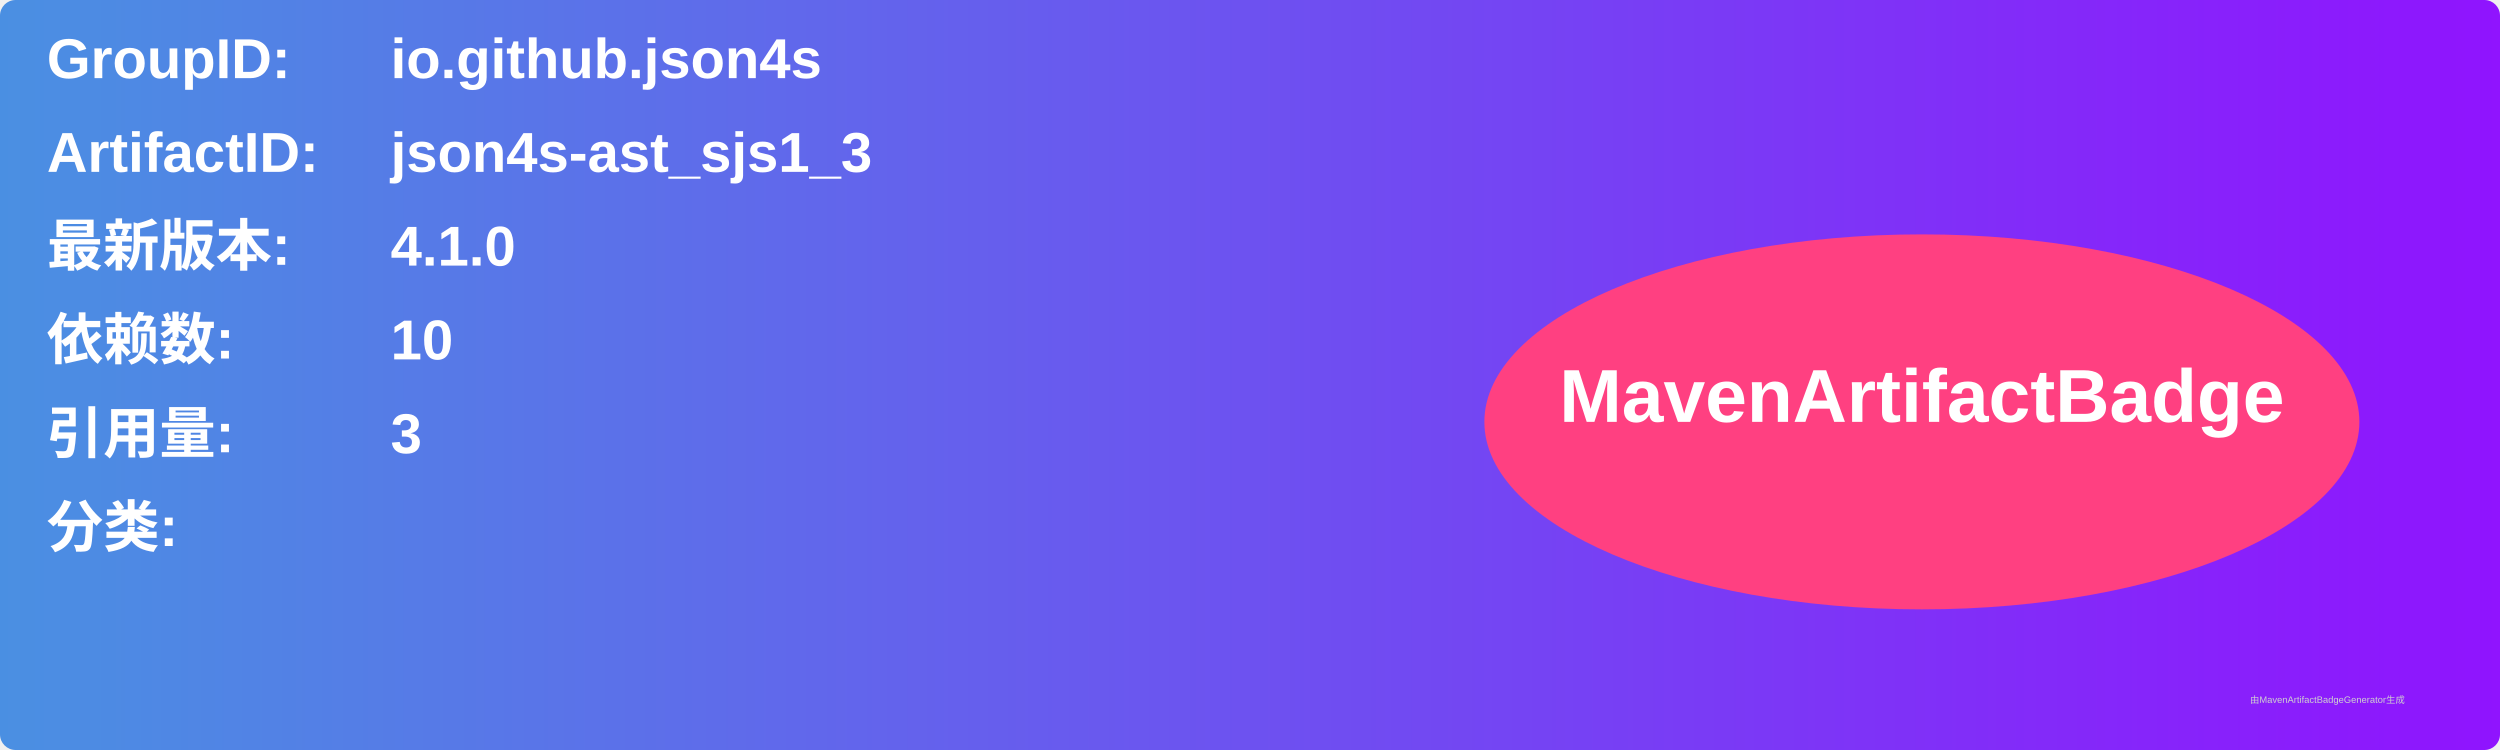
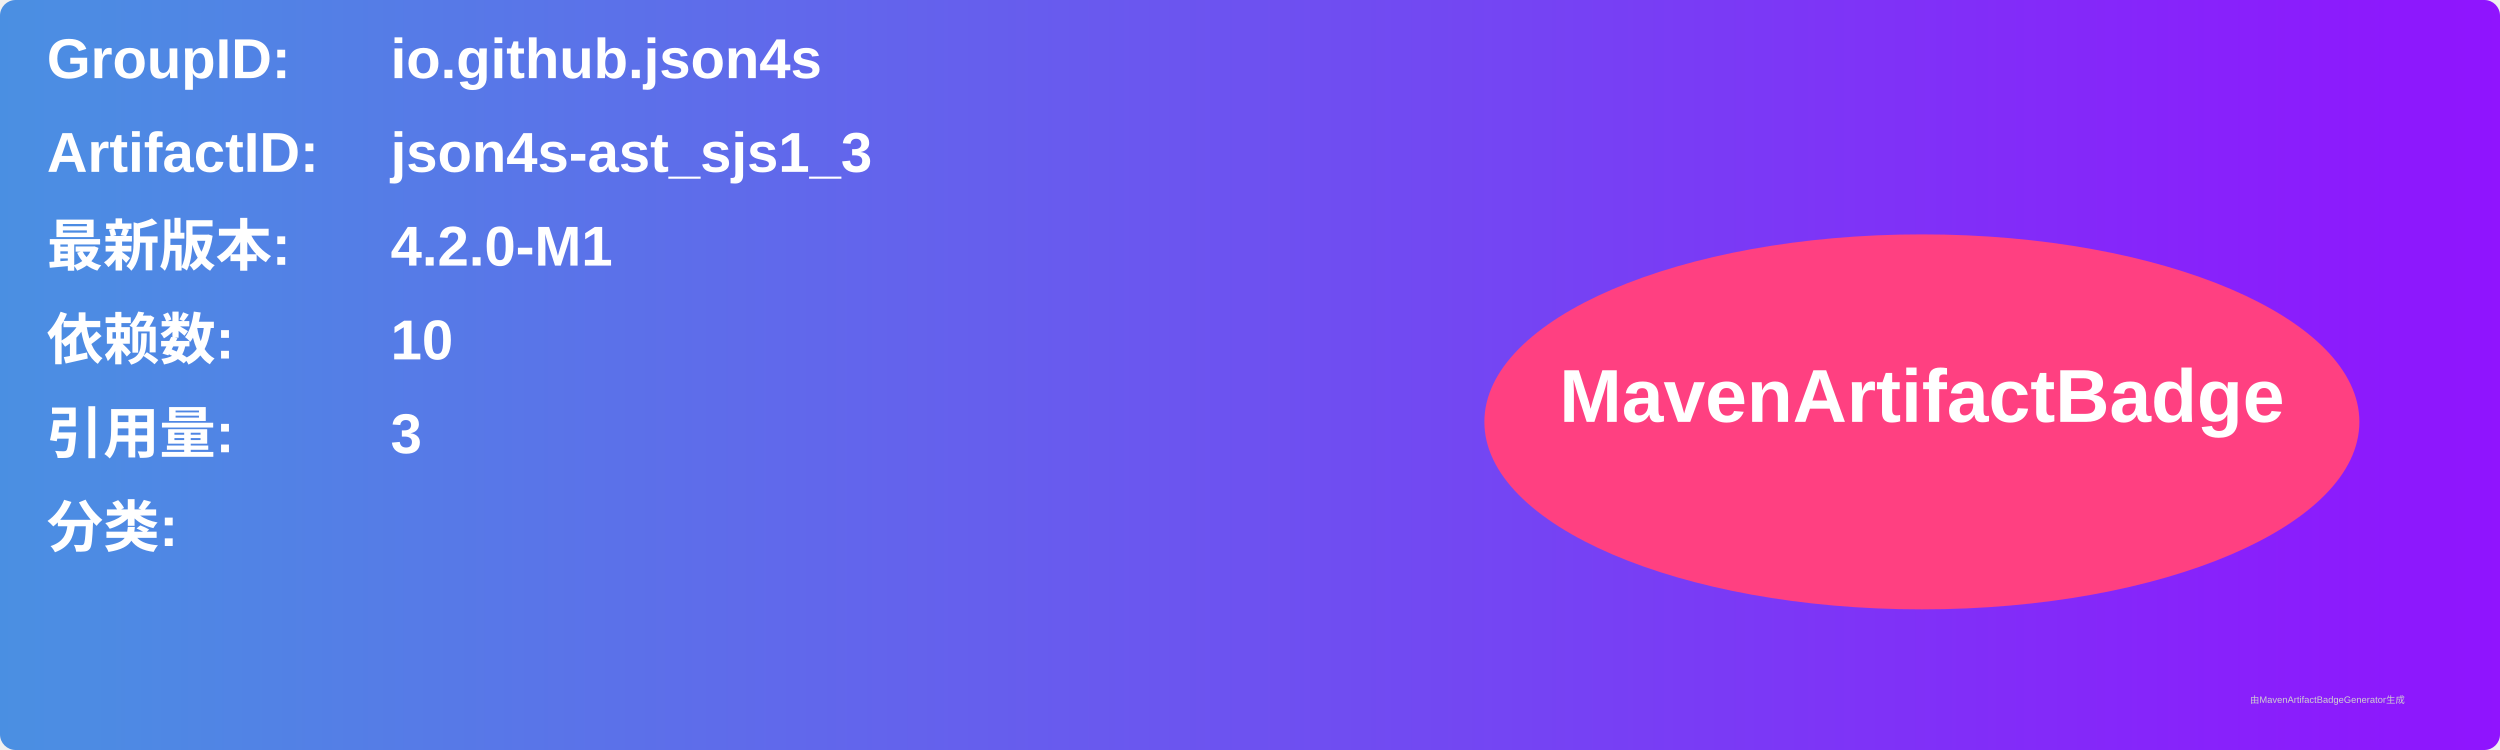
<svg xmlns="http://www.w3.org/2000/svg" width="800" height="240" viewBox="0 0 800 240">
  <linearGradient id="grad" x1="0%" y1="0%" x2="100%" y2="0%">
    <stop offset="0%" stop-color="#4a90e2" />
    <stop offset="100%" stop-color="#9013fe" />
  </linearGradient>
  <rect width="100%" height="100%" rx="5" ry="5" fill="url(#grad)" />
  <g transform="translate(15, 15)">
    <text x="0" y="10" font-family="Arial" font-size="18" fill="white" font-weight="bold" width="260">GroupID:</text>
    <text x="110" y="10" font-family="Arial" font-size="18" fill="white" font-weight="bold" width="460">io.github.json4s</text>
    <text x="0" y="40" font-family="Arial" font-size="18" fill="white" font-weight="bold" width="260">ArtifactID:</text>
    <text x="110" y="40" font-family="Arial" font-size="18" fill="white" font-weight="bold" width="460">json4s-ast_sjs1_3</text>
    <text x="0" y="70" font-family="Arial" font-size="18" fill="white" font-weight="bold">最新版本:</text>
    <text x="110" y="70" font-family="Arial" font-size="18" fill="white" font-weight="bold">
-       <tspan font-weight="bold">4.1.0</tspan>
+       <tspan font-weight="bold">4.2.0-M1</tspan>
    </text>
    <text x="0" y="100" font-family="Arial" font-size="18" fill="white" font-weight="bold">依赖数: </text>
    <text x="110" y="100" font-family="Arial" font-size="18" fill="white">
      <tspan font-weight="bold">10</tspan>
    </text>
    <text x="0" y="130" font-family="Arial" font-size="18" fill="white" font-weight="bold">引用量: </text>
    <text x="110" y="130" font-family="Arial" font-size="18" fill="white">
      <tspan font-weight="bold">3</tspan>
    </text>
    <text x="0" y="160" font-family="Arial" font-size="18" fill="white" font-weight="bold">分类:</text>
    <text x="10" y="190" font-family="Arial" font-size="10" fill="white">
      <tspan font-weight="bold" />
    </text>
    <ellipse cx="600" cy="120" rx="140" ry="60" fill="#ff4081" />
    <text x="600" y="120" text-anchor="middle" font-family="Arial" font-size="24" fill="white" font-weight="bold">MavenArtifactBadge</text>
  </g>
  <text x="720" y="225" font-family="Arial" font-size="3" fill="#d0d0d0">由MavenArtifactBadgeGenerator生成</text>
</svg>
